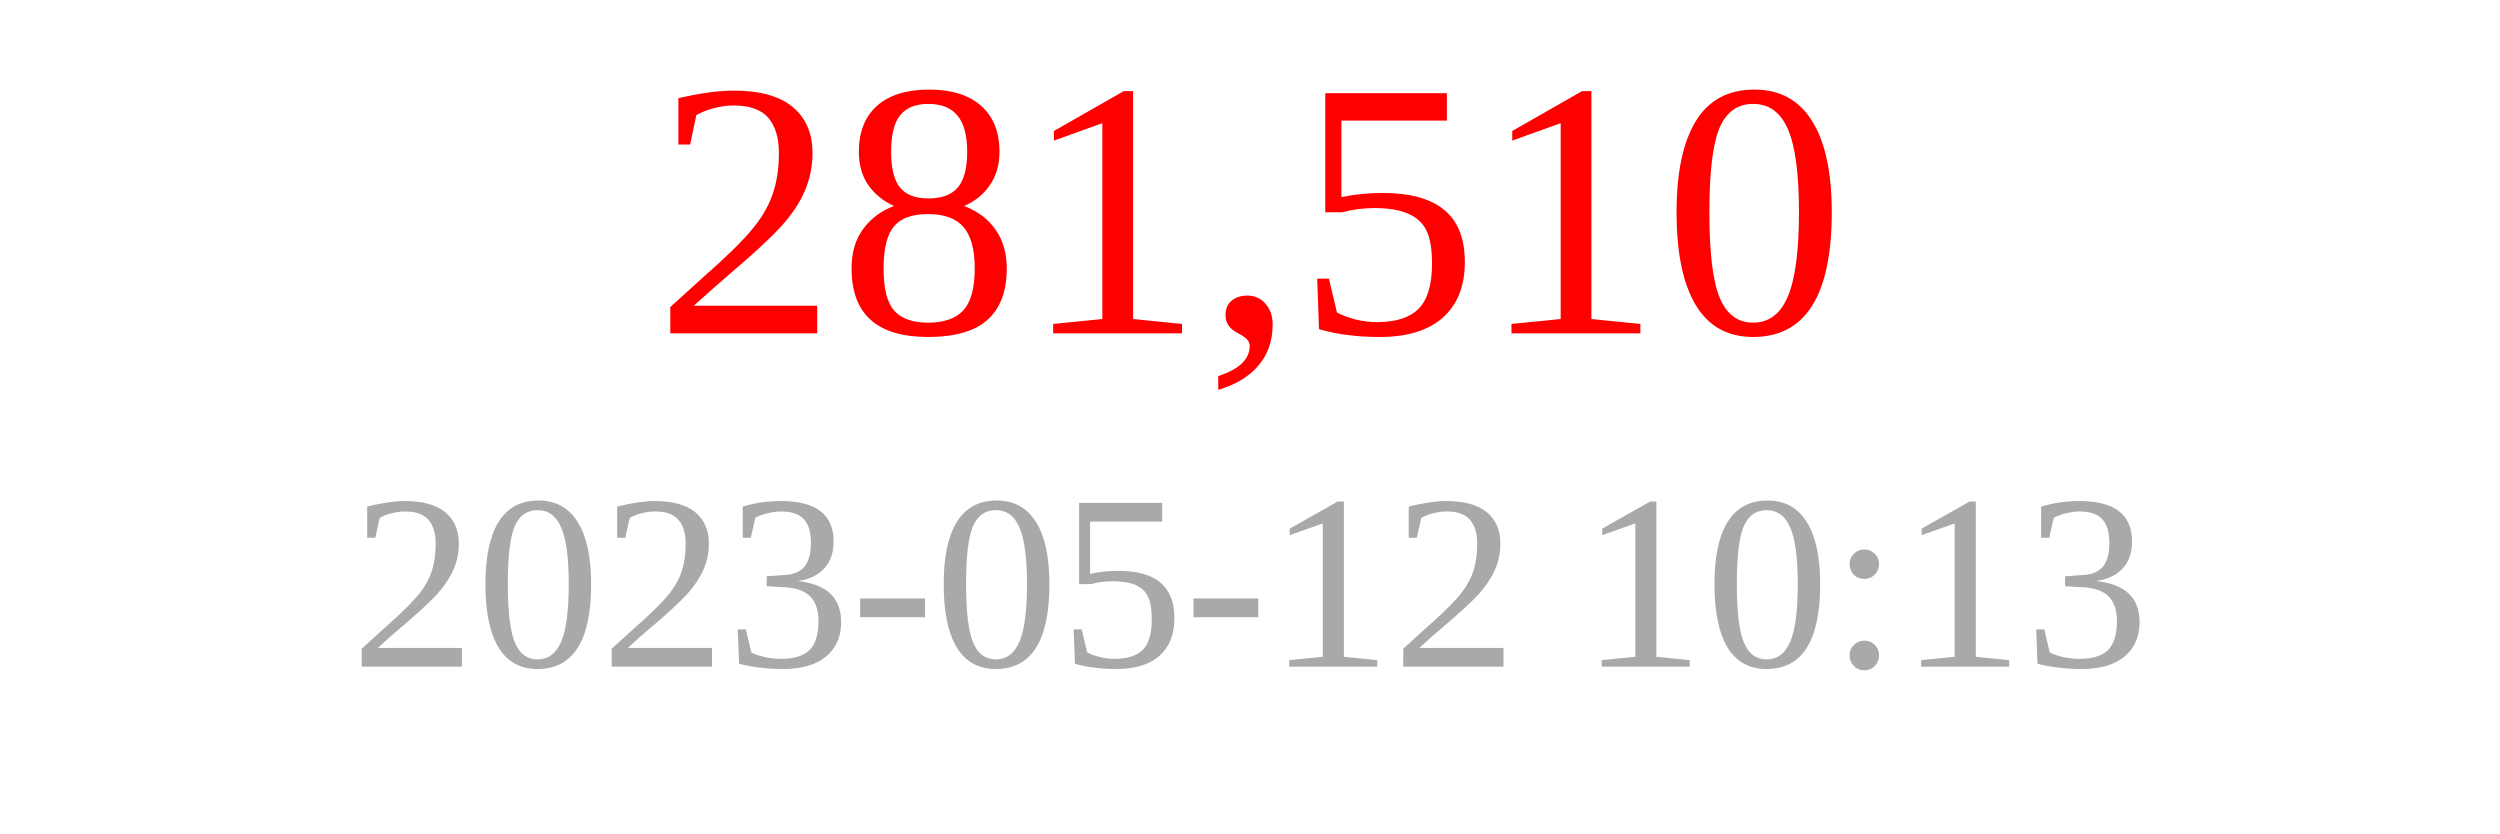
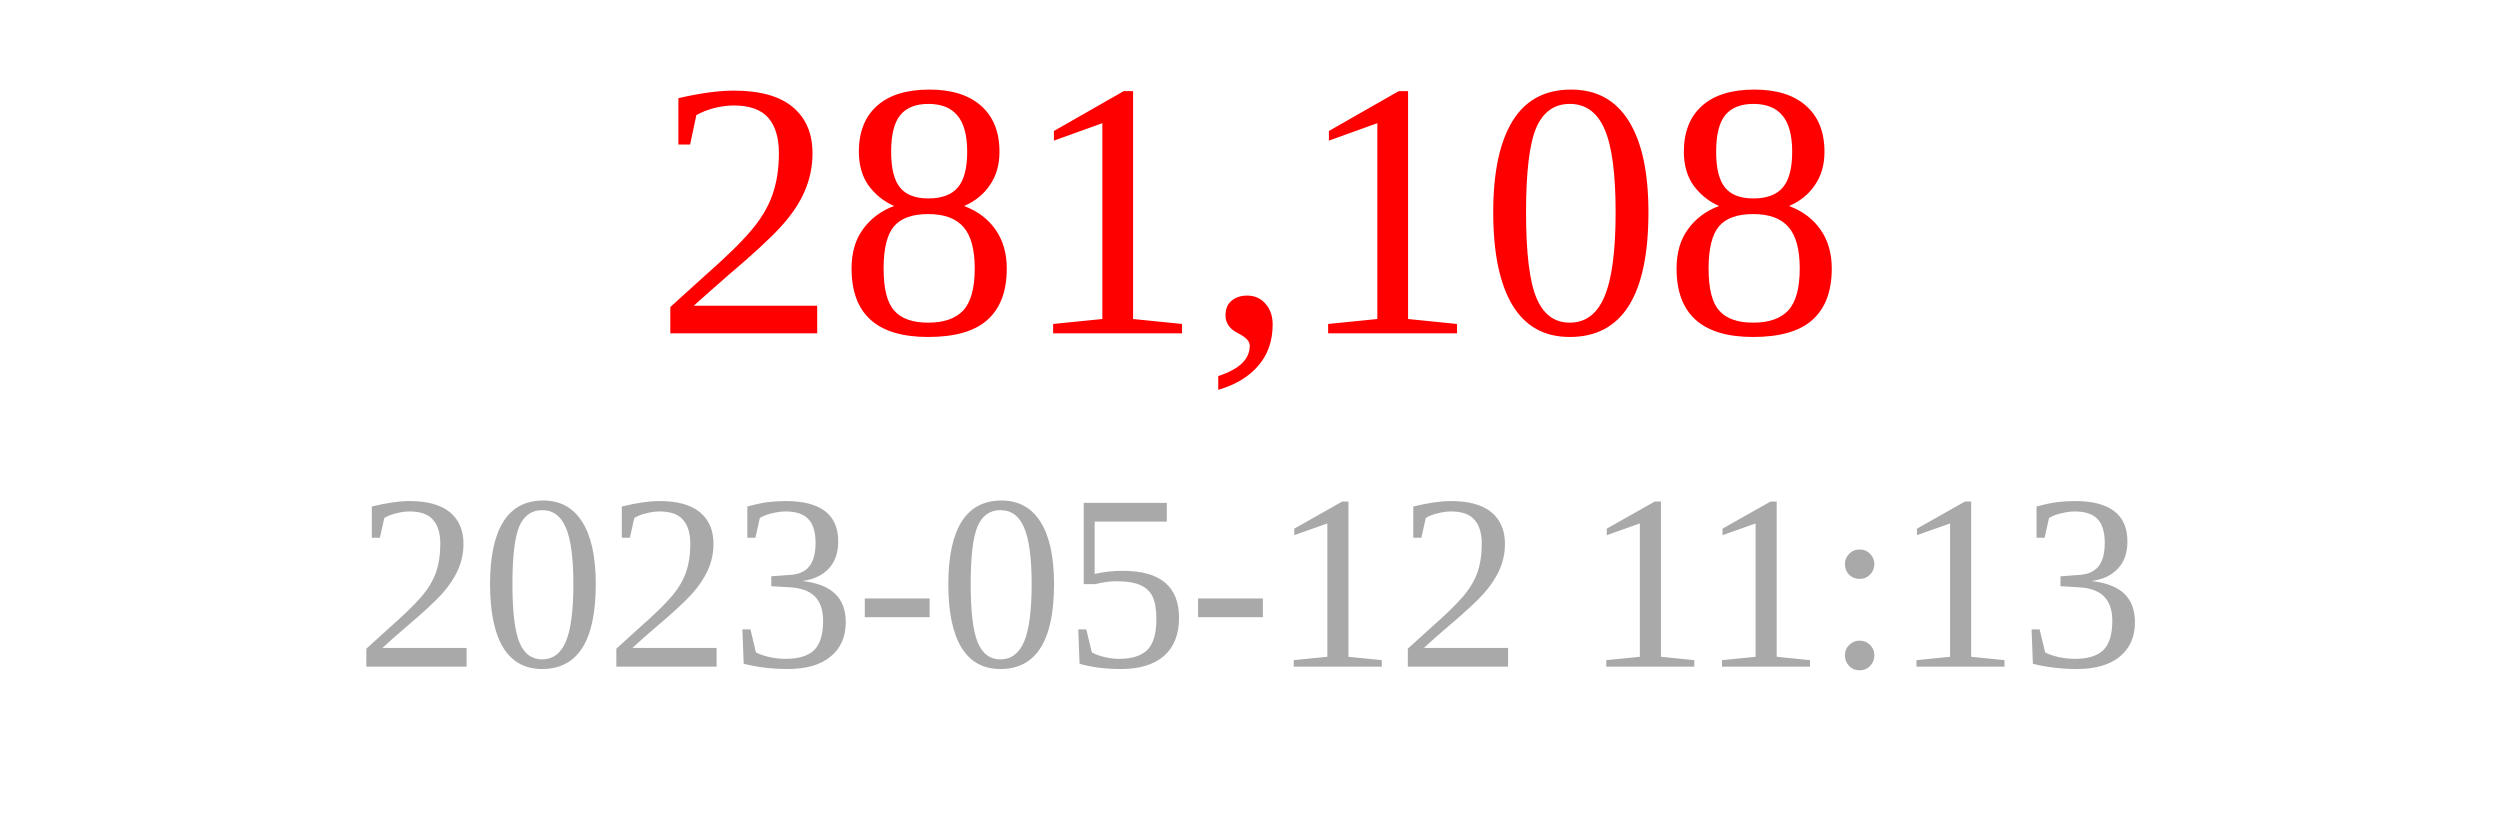
<svg xmlns="http://www.w3.org/2000/svg" width="150" height="50">
-   <text x="75" y="20" font-size="22" fill="red" text-anchor="middle">281,510</text>
-   <text x="75" y="40" font-size="15" fill="darkgray" text-anchor="middle">2023-05-12 10:13</text>
+   <text x="75" y="20" font-size="22" fill="red" text-anchor="middle">281,108</text>
+   <text x="75" y="40" font-size="15" fill="darkgray" text-anchor="middle">2023-05-12 11:13</text>
</svg>
